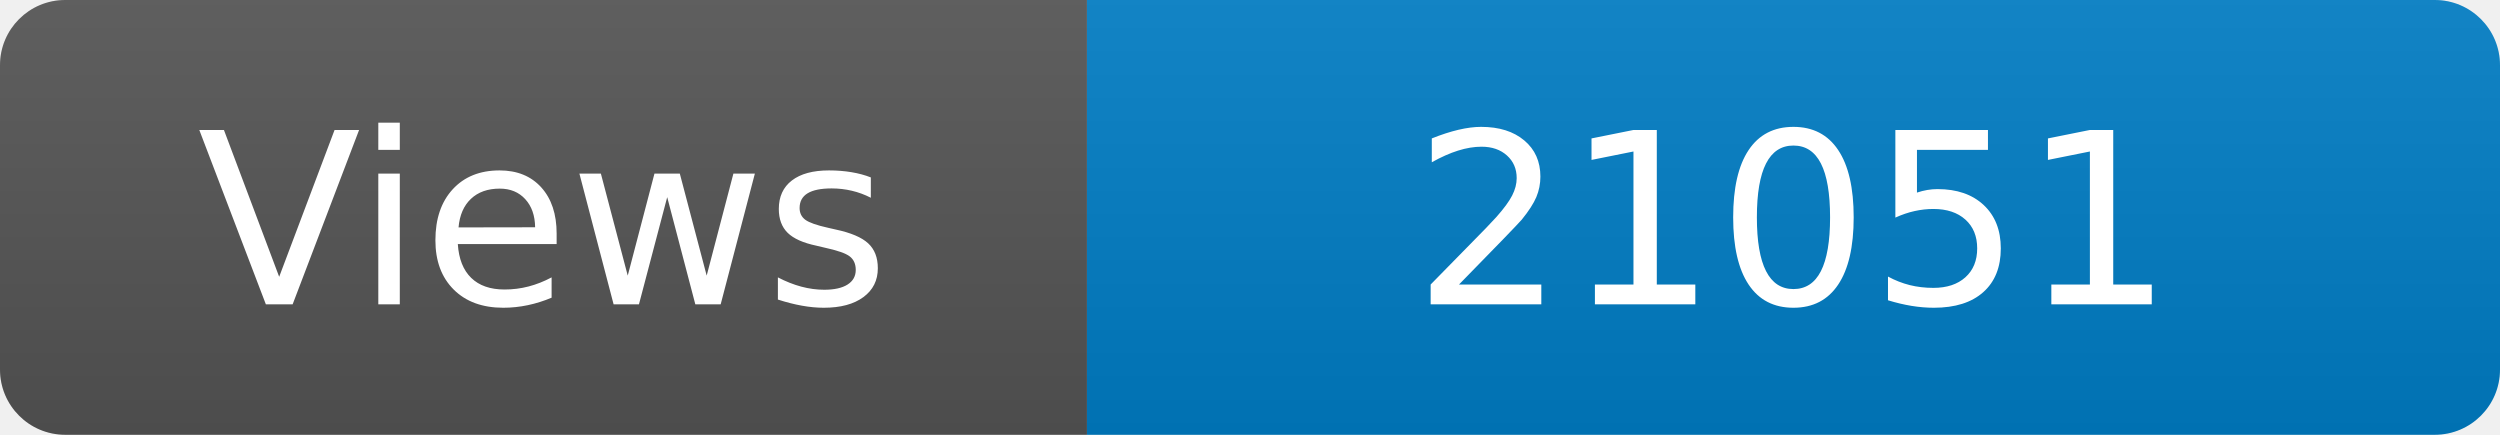
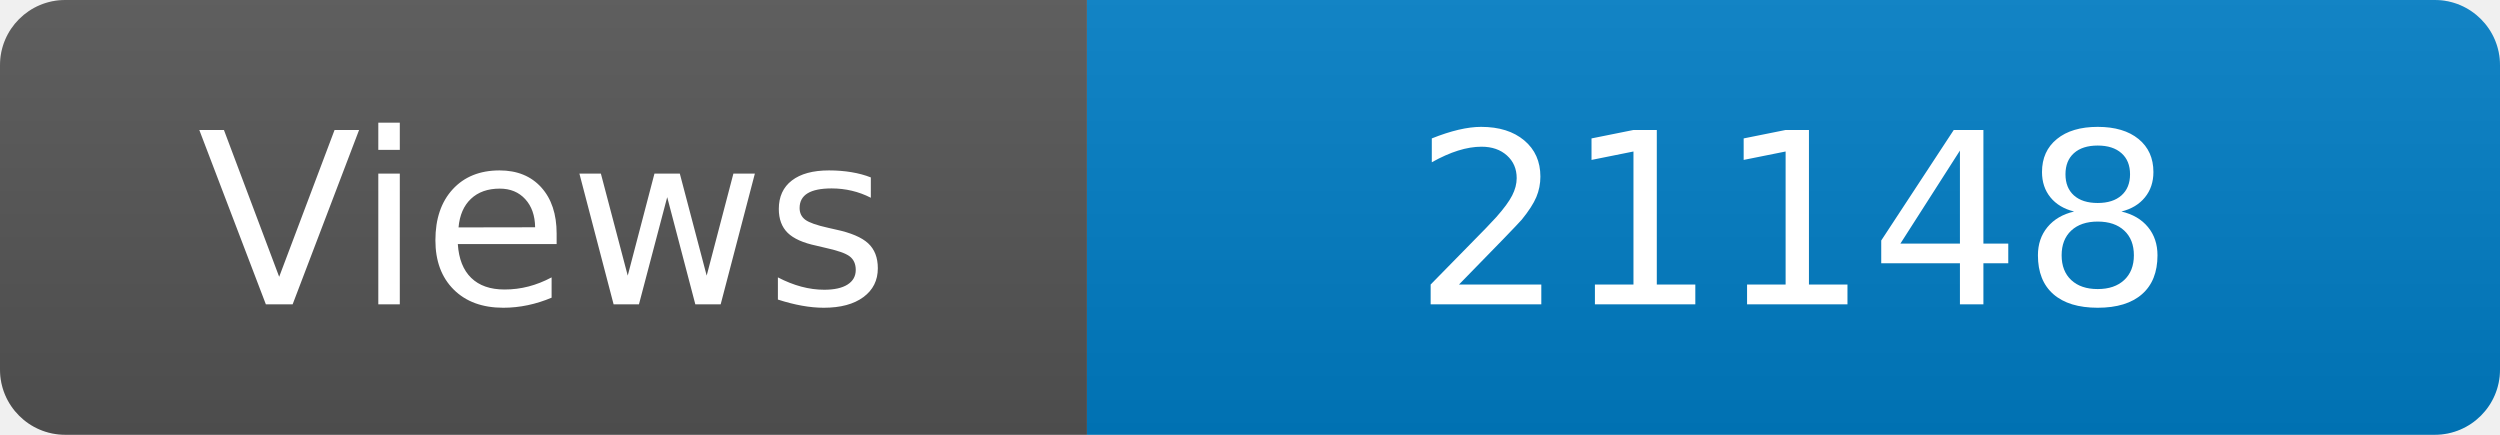
<svg xmlns="http://www.w3.org/2000/svg" width="115" height="20" role="img" aria-label="Maintained?: yes">
  <linearGradient id="s" x2="0" y2="100%">
    <stop offset="0" stop-color="#bbb" stop-opacity=".1" />
    <stop offset="1" stop-opacity=".1" />
  </linearGradient>
  <clipPath id="r">
    <rect width="115" height="20" rx="3" fill="#fff" />
  </clipPath>
  <g clip-path="url(#r)">
    <rect width="50" height="20" fill="#555" />
    <rect x="50" width="160" height="20" fill="#007ec6" />
    <rect width="115" height="20" fill="url(#s)" />
  </g>
  <g fill="#fff" text-anchor="middle" font-family="Verdana,Geneva,DejaVu Sans,sans-serif" font-size="110">
    <text x="250" y="140" transform="scale(.1)" fill="#fff">Views</text>
-     <text x="825" y="140" transform="scale(.1)" fill="#fff">21051</text>
+     <text x="825" y="140" transform="scale(.1)" fill="#fff">21148</text>
  </g>
</svg>
